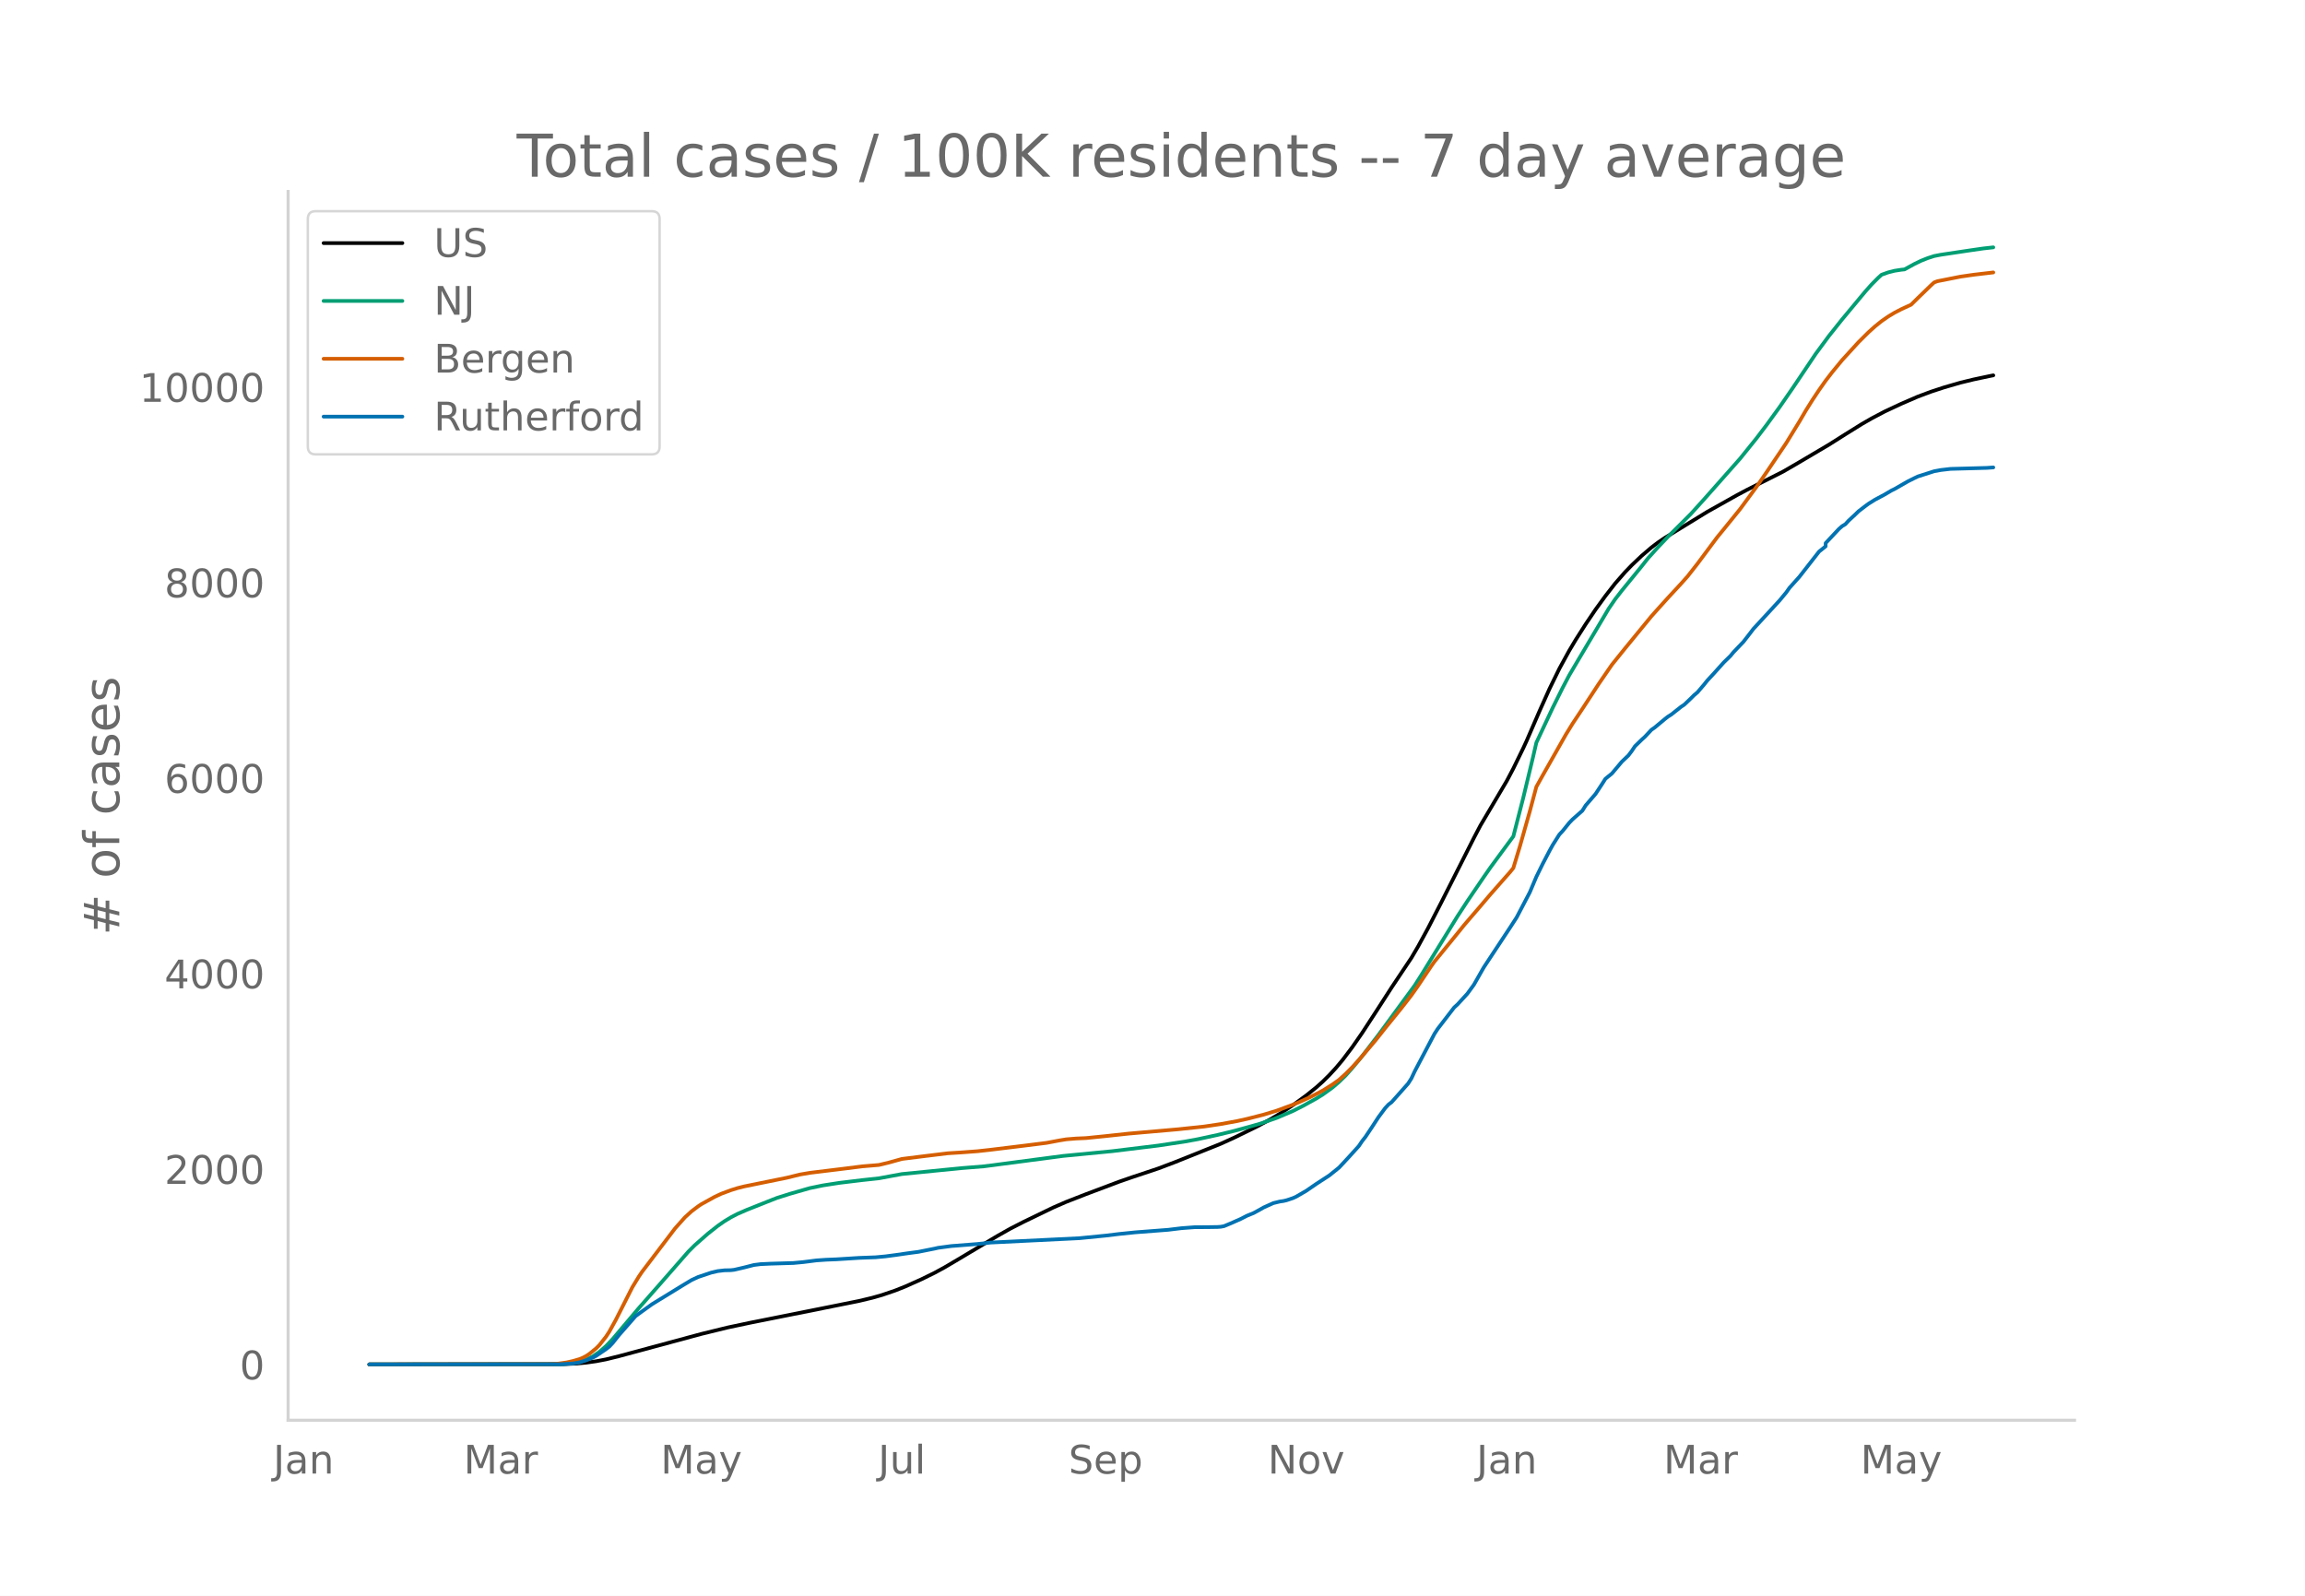
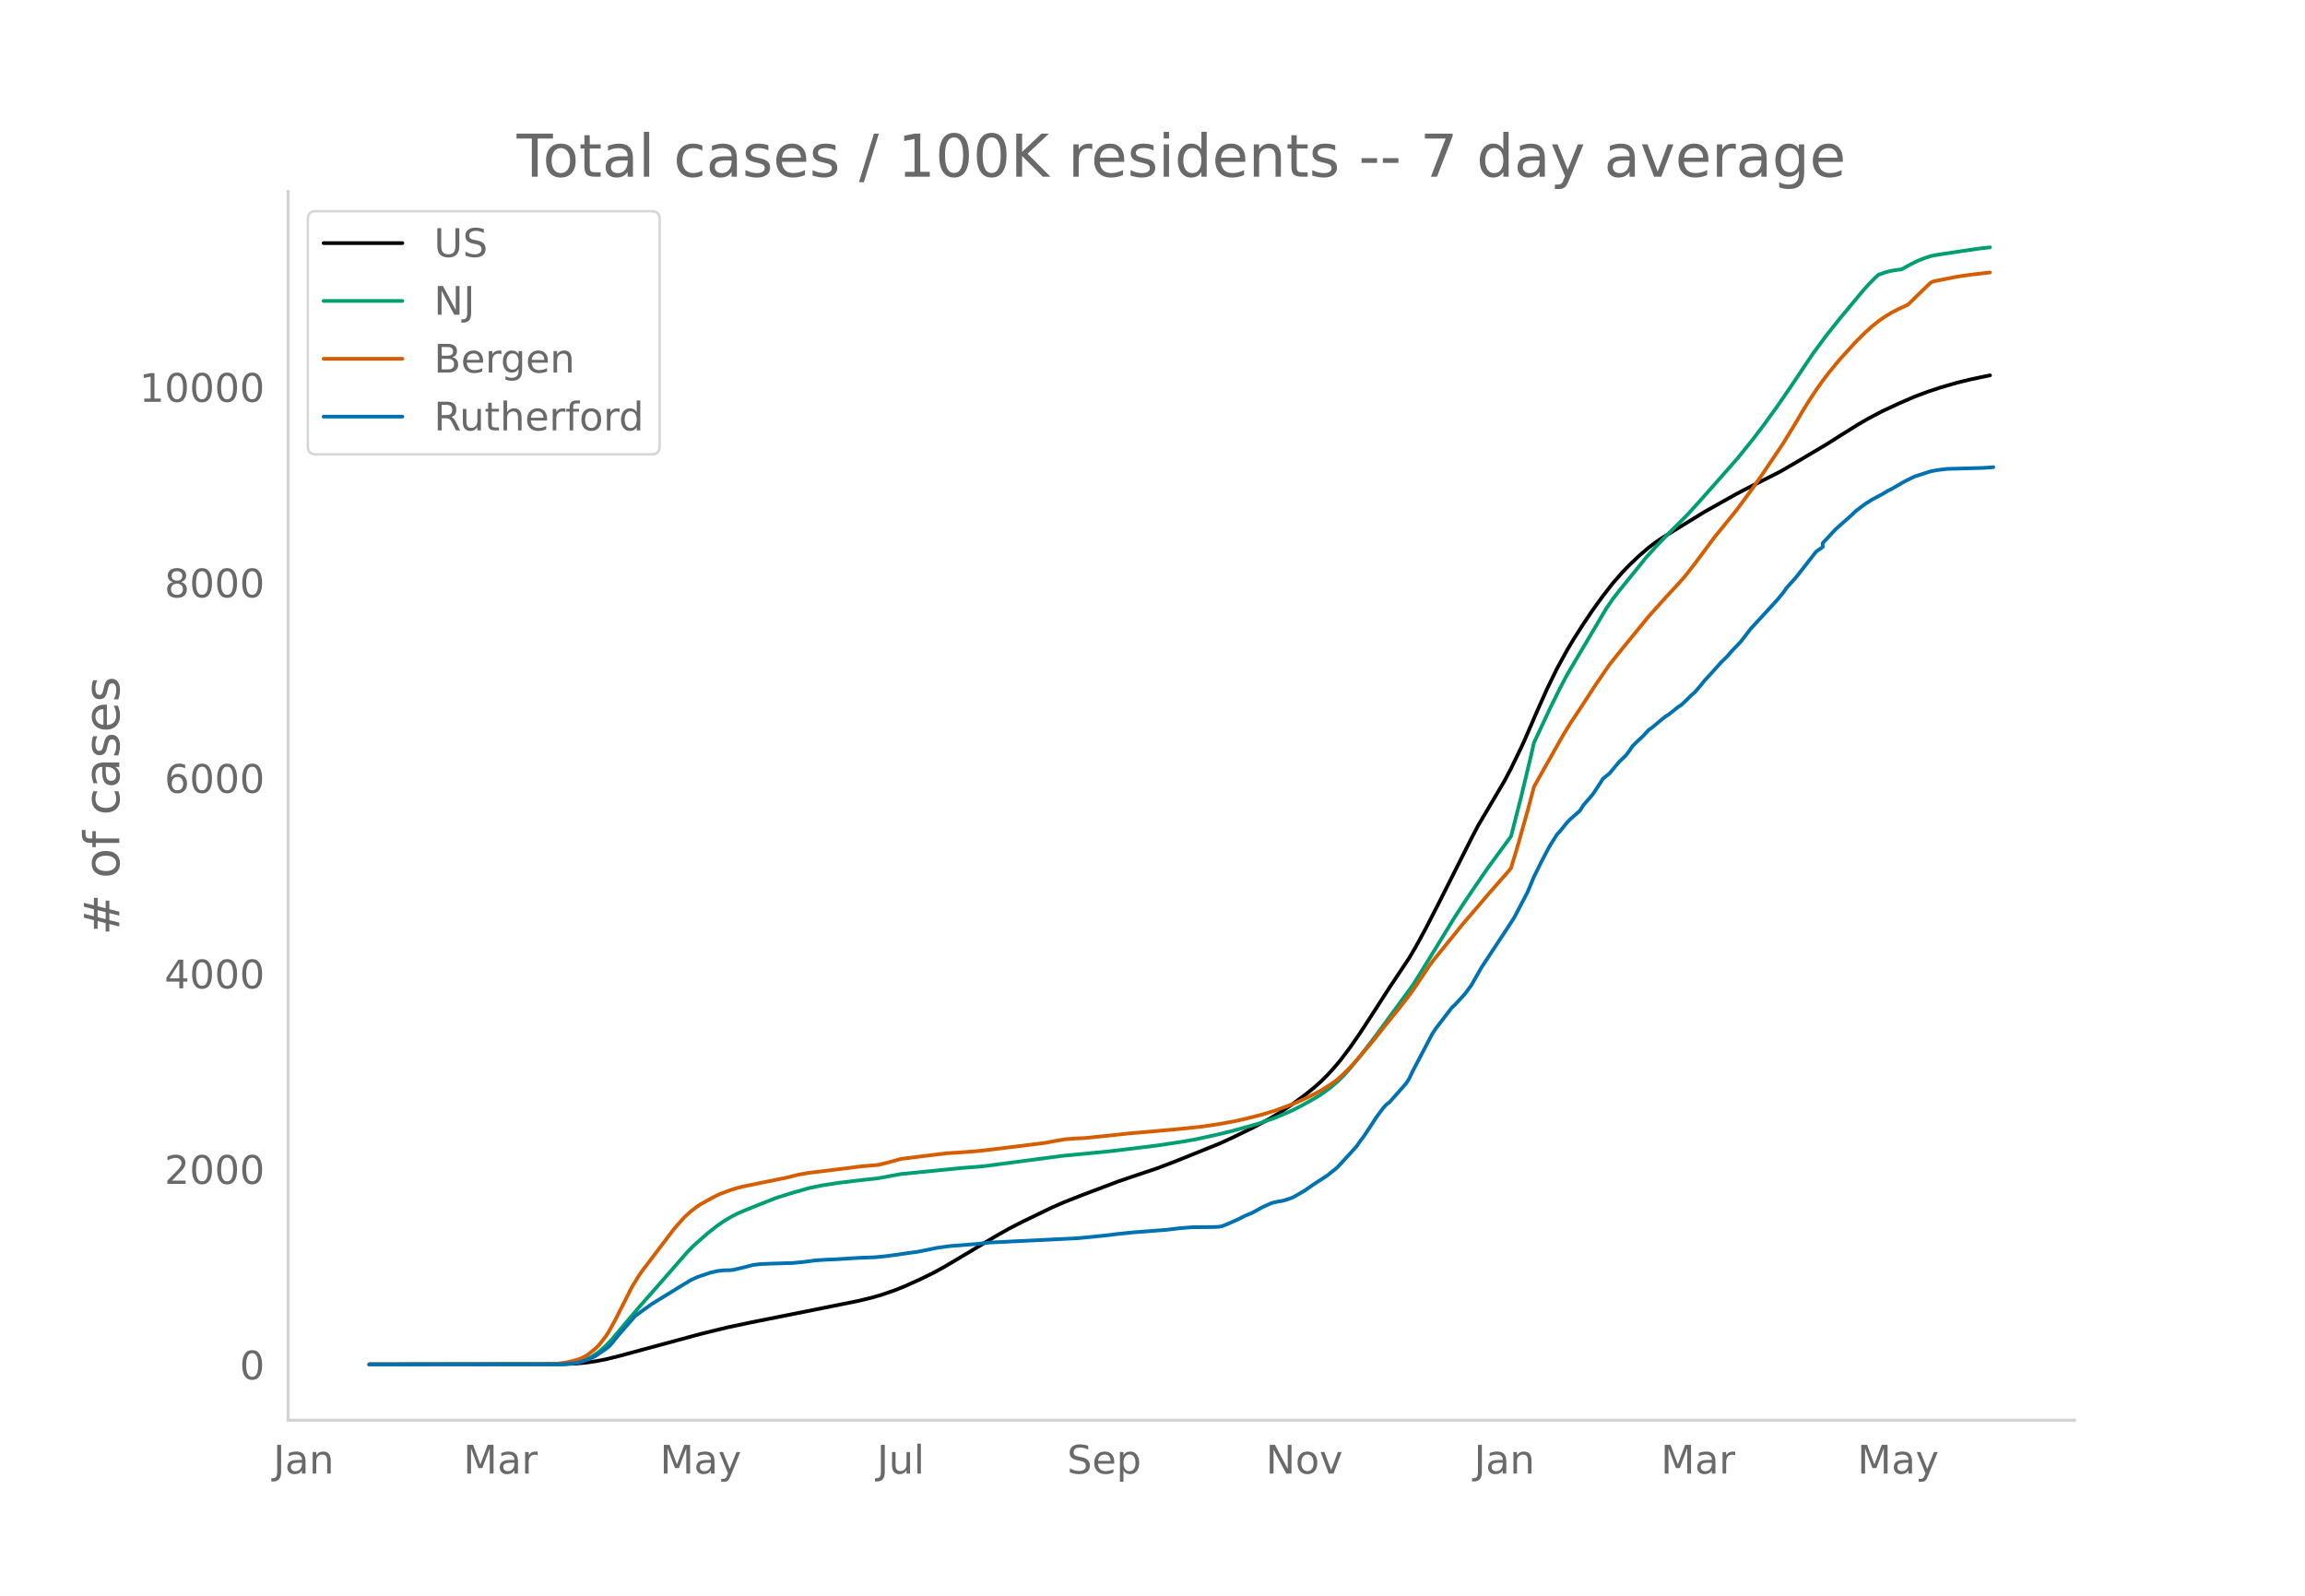
<svg xmlns="http://www.w3.org/2000/svg" xmlns:xlink="http://www.w3.org/1999/xlink" height="864" viewBox="0 0 936 648" width="1248">
  <defs>
    <style>*{stroke-linecap:butt;stroke-linejoin:round}</style>
  </defs>
  <g id="figure_1">
    <path d="M0 648h936V0H0z" style="fill:#fff" id="patch_1" />
    <g id="axes_1">
      <path d="M117 576.72h725.4V77.76H117z" style="fill:none" id="patch_2" />
-       <path clip-path="url(#p6b9269c6e8)" d="m149.973 554.04 78.76-.096 5.34-.239 4.005-.377 4.005-.569 4.005-.762 5.34-1.32 33.372-9.007 10.68-2.612 9.344-1.98 29.369-5.861 14.684-2.95 5.34-1.28 4.005-1.142 5.34-1.826 4.004-1.59 6.675-2.989 5.34-2.625 4.004-2.181 5.34-3.15 16.019-9.564 5.34-3.013 5.34-2.737 12.014-5.809 5.34-2.324 8.01-3.12 13.348-5.03 5.34-1.852 10.68-3.562 6.674-2.53 18.69-7.49 5.339-2.434 9.344-4.562 5.34-2.875 4.005-2.358 5.34-3.506 5.34-3.887 4.004-3.214 2.67-2.386 2.67-2.638 2.67-2.897 2.67-3.171 4.004-5.288 4.005-5.77 5.34-8.186 6.674-10.352 8.01-11.99 2.67-4.55 4.005-7.342 5.34-10.377 13.349-26.413 2.67-5.086 10.679-18.052 2.67-5.066 4.005-8.216 1.334-2.875 5.34-12.334 4.005-8.927 4.005-8.187 4.005-7.304 2.67-4.465 4.004-6.282 4.005-5.932 4.005-5.513 4.005-5.138 4.004-4.574 2.67-2.766 4.005-3.802 4.005-3.425 2.67-2.02 2.67-1.82 6.674-4.099 10.68-6.55 12.014-6.737 4.005-2.131 14.684-7.411 5.34-3.09 13.349-7.888 6.675-4.218 6.674-4.155 4.005-2.301 5.34-2.813 6.674-3.117 6.675-2.887 5.34-2.004 5.34-1.752 6.674-1.937 5.34-1.295 6.674-1.416 1.335-.255h0" style="fill:none;stroke:#000;stroke-linecap:round;stroke-width:1.5" id="line2d_1" />
-       <path clip-path="url(#p6b9269c6e8)" d="m149.973 554.04 76.09-.072 4.005-.18 2.67-.286 2.67-.47 2.67-.9 2.67-1.357 2.67-1.84 2.67-2.334 2.67-2.813 4.004-4.744 6.675-7.896 9.344-10.623 10.68-12.21 2.67-2.673 5.34-4.696 4.004-3.157 2.67-1.867 2.67-1.606 2.67-1.394 4.004-1.736 8.01-3.178 4.005-1.573 5.34-1.684 8.01-2.297 5.339-1.098 6.674-1.036 9.345-1.127 6.675-.721 9.344-1.728 24.029-2.39 9.344-.75 32.039-4.21 20.024-1.94 18.689-2.28 10.679-1.601 5.34-.974 8.01-1.732 6.674-1.615 6.674-1.824 4.005-1.152 6.675-2.326 6.675-2.838 4.004-2.031 5.34-2.953 2.67-1.63 4.005-2.895 2.67-2.29 2.67-2.602 2.67-2.99 4.004-4.853 6.675-8.679 14.684-20.034 2.67-4.19 14.684-23.872 4.005-6.126 6.674-9.813 2.67-3.843 9.345-12.693 4.005-15.583 4.004-16.667 1.335-5.795 6.675-14.236 4.005-8.058 2.67-5.073 4.004-6.781 12.015-20.258 2.67-3.897 2.67-3.439 8.009-9.827 2.67-3.366 4.005-4.423 4.004-4.218 9.345-9.315 5.34-5.902 5.34-6.03 9.344-10.557 6.674-8.277 4.005-5.28 5.34-7.345 5.34-7.74 9.344-13.902 5.34-7.228 5.34-6.711 9.344-11.228 2.67-3.004 2.67-2.69 1.335-1.215 2.67-.957 2.67-.673 2.67-.41 1.334-.136 4.005-2.202 2.67-1.293 2.67-1.062 2.67-.872 2.67-.52 12.014-1.798 5.34-.767 4.004-.443h0" style="fill:none;stroke:#009e73;stroke-linecap:round;stroke-width:1.5" id="line2d_2" />
-       <path clip-path="url(#p6b9269c6e8)" d="m149.973 554.04 73.42-.105 2.67-.12 4.005-.572 2.67-.592 2.67-.793 1.335-.553 1.335-.707 1.335-.898 2.67-2.181 1.335-1.343 2.67-3.387 1.334-2.045 2.67-4.83 6.675-13.194 2.67-4.38 1.335-1.964 13.35-17.55 4.004-4.503 2.67-2.426 2.67-2.02 1.334-.892 5.34-2.946 2.67-1.261 4.005-1.493 2.67-.837 2.67-.67 5.34-1.09 12.014-2.44 5.34-1.312 4.004-.684 13.35-1.631 8.009-1.01 6.675-.553 4.004-.963 5.34-1.481 8.01-1.007 10.68-1.303 5.339-.33 6.674-.497 5.34-.592 13.35-1.629 9.344-1.173 5.34-1.003 2.67-.438 4.004-.328 4.005-.174 8.01-.807 9.344-1.012 20.024-1.752 10.68-1.128 6.674-.996 6.675-1.219 4.005-.888 6.674-1.7 5.34-1.622 6.675-2.457 2.67-1.114 4.004-1.817 2.67-1.359 2.67-1.395 4.005-2.515 2.67-1.9 2.67-2.416 2.67-2.682 2.67-2.914 6.674-7.879 4.005-5.054 6.674-8.24 4.005-5.15 2.67-3.793 5.34-7.97 1.334-1.873 5.34-6.547 4.005-4.92 2.67-3.317 2.67-3.121 4.004-4.65 4.005-4.715 8.01-9.096 1.335-1.654 2.67-8.819 4.004-14.164 2.67-9.988 2.67-4.781 9.345-16.485 2.67-4.341 4.004-6.024 6.675-10.213 5.34-7.765 5.34-6.634 10.679-13.02 2.67-2.985 4.004-4.439 5.34-5.766 2.67-2.997 4.005-5.106 8.01-10.756 2.67-3.265 6.674-8.232 6.674-9.07 4.005-5.795 8.01-11.884 5.34-8.725 2.67-4.564 2.67-4.262 2.67-4.017 2.669-3.78 2.67-3.47 4.005-4.866 6.674-7.319 4.005-3.973 2.67-2.405 2.67-2.147 2.67-1.855 2.67-1.607 2.67-1.38 4.004-1.847 2.67-2.64 5.34-5.164 1.335-1.232 1.334-.497 9.345-1.85 5.34-.772 8.01-.942h0" style="fill:none;stroke:#d55e00;stroke-linecap:round;stroke-width:1.5" id="line2d_3" />
-       <path clip-path="url(#p6b9269c6e8)" d="m149.973 554.04 77.426-.062 5.34-.31 2.67-.465 2.669-.836 2.67-1.084 1.335-.713 4.005-2.726 1.334-1.023 1.335-1.425 2.67-3.346 6.675-7.622 2.67-1.952 4.005-2.881 12.014-7.374 4.005-2.417 2.67-1.239 5.34-1.797 2.67-.62 2.669-.31 2.67-.061 1.335-.155 4.005-.93 4.004-1.022 2.67-.34 4.005-.187 9.344-.279 4.005-.371 5.34-.682 4.005-.279 4.005-.155 9.344-.588 6.675-.248 4.004-.372 4.005-.527 5.34-.774 4.005-.527 6.674-1.332 1.335-.31 5.34-.713 10.68-.836 5.34-.589 36.042-1.766 10.68-1.053 5.34-.65 6.674-.682 13.35-1.023 5.339-.65 5.34-.403 5.34-.031 4.004-.062 1.335-.093 1.335-.248 2.67-1.115 4.005-1.766 2.67-1.364 2.67-1.084 2.67-1.456 1.334-.775 4.005-1.797 2.67-.65 1.335-.186 1.335-.31 2.67-.899 1.334-.62 4.005-2.323 4.005-2.757 5.34-3.47 4.005-3.222 4.004-4.307 4.005-4.43 1.335-1.983 1.335-1.704 2.67-3.997 2.67-4.09 2.67-3.594 1.334-1.456 1.335-1.022 6.675-7.53 1.335-2.106 1.335-2.85 8.01-15.213 1.334-2.044 6.675-8.675 1.335-1.209 4.005-4.368 2.67-3.656 4.004-7.033 10.68-16.173 2.67-4.12 5.34-10.194 2.67-6.32 2.67-5.422 2.669-5.112 1.335-2.417 2.67-4.213 1.335-1.426 2.67-3.315 1.334-1.394 4.005-3.532 1.335-2.138 2.67-3.098 1.335-1.55 2.67-4.058 1.335-2.107 2.67-2.168 4.004-4.772 2.67-2.54 1.335-1.766 1.335-1.983 2.67-2.603 1.335-1.208 2.67-2.85 1.335-.93 4.004-3.346 1.335-1.053 1.335-.837 4.005-3.16 1.335-.898 2.67-2.541 1.335-1.332 1.335-1.116 2.67-3.129 1.335-1.673 2.67-2.881 4.004-4.462 2.67-2.602 1.335-1.611 4.005-4.183 2.67-3.439 1.335-1.766 4.004-4.337 6.675-7.25 2.67-3.222 1.335-1.89 4.005-4.462 8.01-10.255 2.669-2.138v-1.301l5.34-5.7 1.335-1.178 1.335-.806 1.334-1.456 2.67-2.478 1.335-1.302 2.67-2.045 1.335-.991 2.67-1.673 4.005-2.138 2.67-1.58 1.334-.65 5.34-3.068 2.67-1.332 1.335-.65 6.675-2.138 2.67-.496 4.004-.465 14.684-.403 2.67-.186h0" style="fill:none;stroke:#0072b2;stroke-linecap:round;stroke-width:1.5" id="line2d_4" />
+       <path clip-path="url(#pb71fef8619)" d="m149.973 554.04 78.601-.096 5.33-.239 3.996-.377 3.997-.569 3.996-.762 5.33-1.32 33.305-9.007 10.658-2.612 9.326-1.98 29.309-5.861 14.654-2.95 5.33-1.28 3.996-1.142 5.329-1.826 3.996-1.59 6.662-2.989 5.329-2.625 3.996-2.181 5.33-3.15 15.986-9.564 5.329-3.013 5.329-2.737 11.99-5.809 5.329-2.324 7.993-3.12 13.322-5.03 5.33-1.852 10.657-3.562 6.661-2.53 18.652-7.49 5.329-2.434 9.325-4.562 5.33-2.875 3.996-2.358 5.329-3.506 5.329-3.887 3.996-3.214 2.665-2.386 2.664-2.638 2.665-2.897 2.664-3.171 3.997-5.288 3.997-5.77 5.329-8.186 6.66-10.352 7.994-11.99 2.665-4.55 3.996-7.342 5.33-10.377 13.321-26.413 2.665-5.086 10.658-18.052 2.664-5.066 3.997-8.216 1.332-2.875 5.33-12.334 3.996-8.927 3.996-8.187 3.997-7.304 2.665-4.465 3.996-6.282 3.997-5.932 3.997-5.513 3.996-5.138 3.997-4.574 2.665-2.766 3.996-3.802 3.997-3.425 2.664-2.02 2.665-1.82 6.661-4.099 10.658-6.55 11.99-6.737 3.997-2.131 14.654-7.411 5.33-3.09 13.321-7.888 6.662-4.218 6.66-4.155 3.997-2.301 5.33-2.813 6.66-3.117 6.662-2.887 5.329-2.004 5.329-1.752 6.66-1.937 5.33-1.295 6.66-1.416 1.333-.255h0" style="fill:none;stroke:#000;stroke-linecap:round;stroke-width:1.5" id="line2d_1" />
+       <path clip-path="url(#pb71fef8619)" d="m149.973 554.04 75.937-.072 3.997-.18 2.664-.286 2.665-.47 2.664-.9 2.664-1.357 2.665-1.84 2.664-2.334 2.665-2.813 3.997-4.744 6.66-7.896 9.326-10.623 10.658-12.21 2.665-2.673 5.329-4.696 3.996-3.157 2.665-1.867 2.664-1.606 2.665-1.394 3.996-1.736 7.994-3.178 3.996-1.573 5.33-1.684 7.993-2.297 5.329-1.098 6.66-1.036 9.326-1.127 6.662-.721 9.325-1.728 23.98-2.39 9.326-.75 31.974-4.21 19.983-1.94 18.651-2.28 10.658-1.601 5.329-.974 7.993-1.732 6.662-1.615 6.66-1.824 3.997-1.152 6.662-2.326 6.66-2.838 3.997-2.031 5.33-2.953 2.664-1.63 3.997-2.895 2.664-2.29 2.664-2.602 2.665-2.99 3.997-4.853 6.66-8.679 14.655-20.034 2.665-4.19 14.654-23.872 3.997-6.126 6.661-9.813 2.665-3.843 9.325-12.693 3.997-15.583 3.997-16.667 1.332-5.795 6.661-14.236 3.997-8.058 2.664-5.073 3.997-6.781 11.99-20.258 2.664-3.897 2.665-3.439 7.993-9.827 2.665-3.366 3.996-4.423 3.997-4.218 9.326-9.315 5.329-5.902 5.329-6.03 9.325-10.557 6.661-8.277 3.997-5.28 5.329-7.345 5.329-7.74 9.326-13.902 5.328-7.228 5.33-6.711 9.325-11.228 2.664-3.004 2.665-2.69 1.332-1.215 2.665-.957 2.664-.673 2.665-.41 1.332-.136 3.996-2.202 2.665-1.293 2.664-1.062 2.665-.872 2.664-.52 11.99-1.798 5.33-.767 3.996-.443h0" style="fill:none;stroke:#009e73;stroke-linecap:round;stroke-width:1.5" id="line2d_2" />
+       <path clip-path="url(#pb71fef8619)" d="m149.973 554.04 73.272-.105 2.665-.12 3.997-.572 2.664-.592 2.665-.793 1.332-.553 1.332-.707 1.332-.898 2.665-2.181 1.332-1.343 2.664-3.387 1.333-2.045 2.664-4.83 6.661-13.194 2.665-4.38 1.332-1.964 13.322-17.55 3.997-4.503 2.664-2.426 2.665-2.02 1.332-.892 5.329-2.946 2.664-1.261 3.997-1.493 2.665-.837 2.664-.67 5.329-1.09 11.99-2.44 5.329-1.312 3.997-.684 13.322-1.631 7.993-1.01 6.662-.553 3.996-.963 5.33-1.481 7.993-1.007 10.657-1.303 5.33-.33 6.66-.497 5.33-.592 13.322-1.629 9.325-1.173 5.33-1.003 2.664-.438 3.996-.328 3.997-.174 7.994-.807 9.325-1.012 19.984-1.752 10.658-1.128 6.66-.996 6.662-1.219 3.997-.888 6.66-1.7 5.33-1.622 6.66-2.457 2.665-1.114 3.997-1.817 2.664-1.359 2.665-1.395 3.997-2.515 2.664-1.9 2.664-2.416 2.665-2.682 2.664-2.914 6.662-7.879 3.996-5.054 6.661-8.24 3.997-5.15 2.665-3.793 5.328-7.97 1.333-1.873 5.329-6.547 3.996-4.92 2.665-3.317 2.664-3.121 3.997-4.65 3.997-4.715 7.993-9.096 1.332-1.654 2.665-8.819 3.996-14.164 2.665-9.988 2.664-4.781 9.326-16.485 2.664-4.341 3.997-6.024 6.661-10.213 5.33-7.765 5.328-6.634 10.658-13.02 2.664-2.985 3.997-4.439 5.33-5.766 2.664-2.997 3.996-5.106 7.994-10.756 2.664-3.265 6.661-8.232 6.661-9.07 3.997-5.795 7.993-11.884 5.33-8.725 2.664-4.564 2.664-4.262 2.665-4.017 2.664-3.78 2.665-3.47 3.996-4.866 6.662-7.319 3.996-3.973 2.665-2.405 2.664-2.147 2.665-1.855 2.664-1.607 2.665-1.38 3.996-1.847 2.665-2.64 5.329-5.164 1.332-1.232 1.332-.497 9.326-1.85 5.329-.772 7.993-.942h0" style="fill:none;stroke:#d55e00;stroke-linecap:round;stroke-width:1.5" id="line2d_3" />
+       <path clip-path="url(#pb71fef8619)" d="m149.973 554.04 77.27-.062 5.328-.31 2.665-.465 2.664-.836 2.664-1.084 1.333-.713 3.996-2.726 1.333-1.023 1.332-1.425 2.664-3.346 6.661-7.622 2.665-1.952 3.997-2.881 11.99-7.374 3.996-2.417 2.665-1.239 5.329-1.797 2.664-.62 2.665-.31 2.664-.061 1.332-.155 3.997-.93 3.997-1.022 2.664-.34 3.997-.187 9.326-.279 3.996-.371 5.33-.682 3.996-.279 3.997-.155 9.325-.588 6.661-.248 3.997-.372 3.997-.527 5.329-.774 3.996-.527 6.662-1.332 1.332-.31 5.329-.713 10.658-.836 5.328-.589 35.97-1.766 10.659-1.053 5.328-.65 6.662-.682 13.322-1.023 5.329-.65 5.329-.403 5.329-.031 3.996-.062 1.333-.093 1.332-.248 2.664-1.115 3.997-1.766 2.665-1.364 2.664-1.084 2.664-1.456 1.333-.775 3.996-1.797 2.665-.65 1.332-.186 1.332-.31 2.665-.899 1.332-.62 3.997-2.323 3.996-2.757 5.33-3.47 3.996-3.222 3.997-4.307 3.996-4.43 1.333-1.983 1.332-1.704 2.664-3.997 2.665-4.09 2.664-3.594 1.332-1.456 1.333-1.022 6.66-7.53 1.333-2.106 1.332-2.85 7.994-15.213 1.332-2.044 6.661-8.675 1.332-1.209 3.997-4.368 2.664-3.656 3.997-7.033 10.658-16.173 2.664-4.12 5.33-10.194 2.664-6.32 2.664-5.422 2.665-5.112 1.332-2.417 2.664-4.213 1.333-1.426 2.664-3.315 1.332-1.394 3.997-3.532 1.332-2.138 2.665-3.098 1.332-1.55 2.665-4.058 1.332-2.107 2.664-2.168 3.997-4.772 2.664-2.54 1.333-1.766 1.332-1.983 2.664-2.603 1.333-1.208 2.664-2.85 1.332-.93 3.997-3.346 1.332-1.053 1.332-.837 3.997-3.16 1.332-.898 2.665-2.541 1.332-1.332 1.332-1.116 2.665-3.129 1.332-1.673 2.664-2.881 3.997-4.462 2.665-2.602 1.332-1.611 3.996-4.183 2.665-3.439 1.332-1.766 3.997-4.337 6.661-7.25 2.664-3.222 1.333-1.89 3.996-4.462 7.994-10.255 2.664-1.859v-1.58l5.33-5.7 6.66-5.918 1.333-1.302 2.664-2.045 1.332-.991 2.665-1.673 3.996-2.138 2.665-1.58 1.332-.65 5.329-3.068 2.664-1.332 1.333-.65 6.66-2.138 2.665-.496 3.997-.465 14.655-.403 3.996-.279h0" style="fill:none;stroke:#0072b2;stroke-linecap:round;stroke-width:1.5" id="line2d_4" />
      <path d="M117 576.72V77.76" style="fill:none;stroke:#d3d3d3;stroke-linecap:square;stroke-linejoin:miter;stroke-width:1.25" id="patch_3" />
      <path d="M117 576.72h725.4" style="fill:none;stroke:#d3d3d3;stroke-linecap:square;stroke-linejoin:miter;stroke-width:1.25" id="patch_4" />
      <g id="matplotlib.axis_1">
        <g id="xtick_1">
-           <g style="fill:#696969" transform="matrix(.16 0 0 -.16 110.942 598.378)" id="text_1">
+           <g style="fill:#696969" transform="matrix(.16 0 0 -.16 110.996 598.378)" id="text_1">
            <defs>
              <path d="M9.813 72.906h9.859V5.078q0-13.187-5-19.14-5-5.954-16.094-5.954h-3.75v8.297h3.078q6.531 0 9.219 3.672Q9.813-4.39 9.813 5.078z" id="DejaVuSans-74" />
              <path d="M34.281 27.484q-10.89 0-15.093-2.484-4.204-2.484-4.204-8.5 0-4.781 3.157-7.594 3.156-2.797 8.562-2.797 7.485 0 12 5.297 4.516 5.297 4.516 14.078v2zm17.922 3.72V0H43.22v8.297Q40.14 3.328 35.547.953q-4.594-2.375-11.234-2.375-8.391 0-13.36 4.719Q6 8.016 6 15.922q0 9.219 6.172 13.906 6.187 4.688 18.437 4.688h12.61v.89q0 6.203-4.078 9.594-4.078 3.39-11.453 3.39-4.688 0-9.141-1.124-4.438-1.125-8.531-3.375v8.312q4.921 1.906 9.562 2.844 4.64.953 9.031.953 11.875 0 17.735-6.156 5.86-6.14 5.86-18.64z" id="DejaVuSans-97" />
              <path d="M54.89 33.016V0h-8.984v32.719q0 7.765-3.031 11.61-3.031 3.858-9.078 3.858-7.281 0-11.484-4.64-4.204-4.625-4.204-12.64V0H9.08v54.688h9.03v-8.5q3.235 4.937 7.594 7.374Q30.078 56 35.797 56q9.422 0 14.25-5.828 4.844-5.828 4.844-17.156z" id="DejaVuSans-110" />
            </defs>
            <use xlink:href="#DejaVuSans-74" />
            <use x="29.492" xlink:href="#DejaVuSans-97" />
            <use x="90.771" xlink:href="#DejaVuSans-110" />
          </g>
        </g>
        <g id="xtick_2">
-           <g style="fill:#696969" transform="matrix(.16 0 0 -.16 188.276 598.378)" id="text_2">
+           <g style="fill:#696969" transform="matrix(.16 0 0 -.16 188.168 598.378)" id="text_2">
            <defs>
              <path d="M9.813 72.906h14.703l18.593-49.61 18.703 49.61h14.704V0H66.89v64.016l-18.797-50h-9.907l-18.796 50V0H9.813z" id="DejaVuSans-77" />
              <path d="M41.11 46.297q-1.516.875-3.297 1.281Q36.03 48 33.89 48q-7.625 0-11.703-4.953-4.079-4.953-4.079-14.234V0H9.08v54.688h9.03v-8.5q2.844 4.984 7.375 7.39Q30.031 56 36.531 56q.922 0 2.047-.125 1.125-.11 2.484-.36z" id="DejaVuSans-114" />
            </defs>
            <use xlink:href="#DejaVuSans-77" />
            <use x="86.279" xlink:href="#DejaVuSans-97" />
            <use x="147.559" xlink:href="#DejaVuSans-114" />
          </g>
        </g>
        <g id="xtick_3">
-           <g style="fill:#696969" transform="matrix(.16 0 0 -.16 268.26 598.378)" id="text_3">
+           <g style="fill:#696969" transform="matrix(.16 0 0 -.16 267.988 598.378)" id="text_3">
            <defs>
              <path d="M32.172-5.078q-3.797-9.766-7.422-12.735-3.61-2.984-9.656-2.984H7.906v7.516h5.282q3.703 0 5.75 1.765Q21-9.766 23.483-3.219l1.61 4.094-22.11 53.813H12.5l17.094-42.766 17.093 42.766h9.516z" id="DejaVuSans-121" />
            </defs>
            <use xlink:href="#DejaVuSans-77" />
            <use x="86.279" xlink:href="#DejaVuSans-97" />
            <use x="147.559" xlink:href="#DejaVuSans-121" />
          </g>
        </g>
        <g id="xtick_4">
-           <g style="fill:#696969" transform="matrix(.16 0 0 -.16 356.579 598.378)" id="text_4">
+           <g style="fill:#696969" transform="matrix(.16 0 0 -.16 356.142 598.378)" id="text_4">
            <defs>
              <path d="M8.5 21.578v33.11h8.984V21.922q0-7.766 3.016-11.656 3.031-3.875 9.094-3.875 7.265 0 11.484 4.64 4.234 4.64 4.234 12.656v31h8.985V0h-8.984v8.406Q42.047 3.422 37.718 1q-4.313-2.422-10.032-2.422-9.421 0-14.312 5.86Q8.5 10.296 8.5 21.578zM31.11 56z" id="DejaVuSans-117" />
              <path d="M9.422 75.984h8.984V0H9.422z" id="DejaVuSans-108" />
            </defs>
            <use xlink:href="#DejaVuSans-74" />
            <use x="29.492" xlink:href="#DejaVuSans-117" />
            <use x="92.871" xlink:href="#DejaVuSans-108" />
          </g>
        </g>
        <g id="xtick_5">
-           <g style="fill:#696969" transform="matrix(.16 0 0 -.16 433.917 598.378)" id="text_5">
+           <g style="fill:#696969" transform="matrix(.16 0 0 -.16 433.313 598.378)" id="text_5">
            <defs>
              <path d="M53.516 70.516V60.89q-5.61 2.687-10.594 4-4.984 1.328-9.625 1.328-8.047 0-12.422-3.125t-4.375-8.89q0-4.845 2.906-7.313 2.907-2.453 11.016-3.97l5.953-1.218q11.031-2.11 16.281-7.406 5.25-5.297 5.25-14.172 0-10.61-7.11-16.078-7.093-5.469-20.812-5.469-5.172 0-11.015 1.172Q13.14.922 6.89 3.219v10.156q6-3.36 11.765-5.078 5.766-1.703 11.328-1.703 8.438 0 13.032 3.312 4.593 3.328 4.593 9.485 0 5.359-3.297 8.39-3.296 3.032-10.812 4.547L27.484 33.5q-11.03 2.188-15.968 6.875-4.922 4.688-4.922 13.047 0 9.672 6.812 15.234 6.813 5.563 18.766 5.563 5.14 0 10.453-.938 5.328-.922 10.89-2.765z" id="DejaVuSans-83" />
              <path d="M56.203 29.594v-4.39H14.891q.593-9.282 5.593-14.142 5-4.859 13.938-4.859 5.172 0 10.031 1.266 4.86 1.265 9.656 3.812v-8.5Q49.266.734 44.187-.344 39.11-1.422 33.892-1.422q-13.094 0-20.735 7.61-7.64 7.625-7.64 20.625 0 13.421 7.25 21.296Q20.016 56 32.328 56q11.031 0 17.453-7.11 6.422-7.093 6.422-19.296zm-8.984 2.64q-.094 7.36-4.125 11.75-4.032 4.407-10.672 4.407-7.516 0-12.031-4.25-4.516-4.25-5.203-11.97z" id="DejaVuSans-101" />
              <path d="M18.11 8.203v-29H9.077v75.484h9.031v-8.296q2.844 4.875 7.157 7.234Q29.594 56 35.594 56q9.968 0 16.187-7.906 6.235-7.907 6.235-20.797T51.78 6.484q-6.218-7.906-16.187-7.906-6 0-10.328 2.375-4.313 2.375-7.157 7.25zm30.578 19.094q0 9.906-4.079 15.547-4.078 5.64-11.203 5.64-7.14 0-11.218-5.64-4.079-5.64-4.079-15.547 0-9.906 4.078-15.547 4.079-5.64 11.22-5.64 7.124 0 11.202 5.64t4.078 15.547z" id="DejaVuSans-112" />
            </defs>
            <use xlink:href="#DejaVuSans-83" />
            <use x="63.477" xlink:href="#DejaVuSans-101" />
            <use x="125" xlink:href="#DejaVuSans-112" />
          </g>
        </g>
        <g id="xtick_6">
-           <g style="fill:#696969" transform="matrix(.16 0 0 -.16 514.812 598.378)" id="text_6">
+           <g style="fill:#696969" transform="matrix(.16 0 0 -.16 514.044 598.378)" id="text_6">
            <defs>
              <path d="M9.813 72.906h13.28l32.329-60.984v60.984h9.562V0h-13.28L19.39 60.984V0H9.813z" id="DejaVuSans-78" />
              <path d="M30.61 48.39q-7.22 0-11.422-5.64-4.204-5.64-4.204-15.453 0-9.813 4.172-15.453 4.188-5.64 11.453-5.64 7.188 0 11.375 5.655 4.203 5.672 4.203 15.438 0 9.719-4.203 15.406-4.187 5.688-11.375 5.688zm0 7.61q11.718 0 18.406-7.625 6.703-7.61 6.703-21.078 0-13.422-6.703-21.078-6.688-7.64-18.407-7.64-11.765 0-18.437 7.64-6.656 7.656-6.656 21.078 0 13.469 6.656 21.078Q18.844 56 30.609 56z" id="DejaVuSans-111" />
              <path d="M2.984 54.688H12.5L29.594 8.797l17.093 45.89h9.516L35.687 0H23.485z" id="DejaVuSans-118" />
            </defs>
            <use xlink:href="#DejaVuSans-78" />
            <use x="74.805" xlink:href="#DejaVuSans-111" />
            <use x="135.986" xlink:href="#DejaVuSans-118" />
          </g>
        </g>
        <g id="xtick_7">
-           <g style="fill:#696969" transform="matrix(.16 0 0 -.16 599.525 598.378)" id="text_7">
+           <g style="fill:#696969" transform="matrix(.16 0 0 -.16 598.592 598.378)" id="text_7">
            <use xlink:href="#DejaVuSans-74" />
            <use x="29.492" xlink:href="#DejaVuSans-97" />
            <use x="90.771" xlink:href="#DejaVuSans-110" />
          </g>
        </g>
        <g id="xtick_8">
-           <g style="fill:#696969" transform="matrix(.16 0 0 -.16 675.525 598.378)" id="text_8">
+           <g style="fill:#696969" transform="matrix(.16 0 0 -.16 674.433 598.378)" id="text_8">
            <use xlink:href="#DejaVuSans-77" />
            <use x="86.279" xlink:href="#DejaVuSans-97" />
            <use x="147.559" xlink:href="#DejaVuSans-114" />
          </g>
        </g>
        <g id="xtick_9">
-           <g style="fill:#696969" transform="matrix(.16 0 0 -.16 755.51 598.378)" id="text_9">
+           <g style="fill:#696969" transform="matrix(.16 0 0 -.16 754.253 598.378)" id="text_9">
            <use xlink:href="#DejaVuSans-77" />
            <use x="86.279" xlink:href="#DejaVuSans-97" />
            <use x="147.559" xlink:href="#DejaVuSans-121" />
          </g>
        </g>
      </g>
      <g id="matplotlib.axis_2">
        <g id="ytick_1">
          <g style="fill:#696969" transform="matrix(.16 0 0 -.16 97.32 560.119)" id="text_10">
            <defs>
              <path d="M31.781 66.406q-7.61 0-11.453-7.5Q16.5 51.422 16.5 36.375q0-14.984 3.828-22.484 3.844-7.5 11.453-7.5 7.672 0 11.5 7.5 3.844 7.5 3.844 22.484 0 15.047-3.844 22.531-3.828 7.5-11.5 7.5zm0 7.813q12.266 0 18.735-9.703 6.468-9.688 6.468-28.141 0-18.406-6.468-28.11-6.47-9.687-18.735-9.687-12.25 0-18.718 9.688-6.47 9.703-6.47 28.109 0 18.453 6.47 28.14Q19.53 74.22 31.78 74.22z" id="DejaVuSans-48" />
            </defs>
            <use xlink:href="#DejaVuSans-48" />
          </g>
        </g>
        <g id="ytick_2">
          <g style="fill:#696969" transform="matrix(.16 0 0 -.16 66.78 480.729)" id="text_11">
            <defs>
              <path d="M19.188 8.297h34.421V0H7.33v8.297q5.609 5.812 15.296 15.594 9.703 9.797 12.188 12.64 4.734 5.313 6.609 9 1.89 3.688 1.89 7.25 0 5.813-4.078 9.469-4.078 3.672-10.625 3.672-4.64 0-9.797-1.61-5.14-1.609-11-4.89v9.969Q13.767 71.78 18.938 73q5.188 1.219 9.485 1.219 11.328 0 18.062-5.672 6.735-5.656 6.735-15.125 0-4.5-1.688-8.531-1.672-4.016-6.125-9.485-1.218-1.422-7.765-8.187-6.532-6.766-18.453-18.922z" id="DejaVuSans-50" />
            </defs>
            <use xlink:href="#DejaVuSans-50" />
            <use x="63.623" xlink:href="#DejaVuSans-48" />
            <use x="127.246" xlink:href="#DejaVuSans-48" />
            <use x="190.869" xlink:href="#DejaVuSans-48" />
          </g>
        </g>
        <g id="ytick_3">
          <g style="fill:#696969" transform="matrix(.16 0 0 -.16 66.78 401.34)" id="text_12">
            <defs>
              <path d="M37.797 64.313 12.89 25.39h24.906zm-2.594 8.593H47.61V25.391h10.407v-8.203H47.609V0h-9.812v17.188H4.89v9.515z" id="DejaVuSans-52" />
            </defs>
            <use xlink:href="#DejaVuSans-52" />
            <use x="63.623" xlink:href="#DejaVuSans-48" />
            <use x="127.246" xlink:href="#DejaVuSans-48" />
            <use x="190.869" xlink:href="#DejaVuSans-48" />
          </g>
        </g>
        <g id="ytick_4">
          <g style="fill:#696969" transform="matrix(.16 0 0 -.16 66.78 321.95)" id="text_13">
            <defs>
              <path d="M33.016 40.375q-6.641 0-10.532-4.547-3.875-4.531-3.875-12.437 0-7.86 3.875-12.438 3.891-4.562 10.532-4.562 6.64 0 10.515 4.562 3.875 4.578 3.875 12.438 0 7.906-3.875 12.437-3.875 4.547-10.515 4.547zm19.578 30.922v-8.984q-3.719 1.75-7.5 2.671-3.782.938-7.5.938-9.766 0-14.922-6.594-5.14-6.594-5.875-19.922 2.875 4.25 7.219 6.516 4.359 2.266 9.578 2.266 10.984 0 17.36-6.672 6.374-6.657 6.374-18.125 0-11.235-6.64-18.032-6.641-6.78-17.672-6.78-12.657 0-19.344 9.687-6.688 9.703-6.688 28.109 0 17.281 8.204 27.563 8.203 10.28 22.015 10.28 3.719 0 7.5-.734t7.89-2.187z" id="DejaVuSans-54" />
            </defs>
            <use xlink:href="#DejaVuSans-54" />
            <use x="63.623" xlink:href="#DejaVuSans-48" />
            <use x="127.246" xlink:href="#DejaVuSans-48" />
            <use x="190.869" xlink:href="#DejaVuSans-48" />
          </g>
        </g>
        <g id="ytick_5">
          <g style="fill:#696969" transform="matrix(.16 0 0 -.16 66.78 242.56)" id="text_14">
            <defs>
              <path d="M31.781 34.625q-7.031 0-11.062-3.766-4.016-3.765-4.016-10.343 0-6.594 4.016-10.36Q24.75 6.391 31.78 6.391q7.032 0 11.078 3.78 4.063 3.798 4.063 10.345 0 6.578-4.031 10.343-4.016 3.766-11.11 3.766zm-9.86 4.188q-6.343 1.562-9.89 5.906Q8.5 49.079 8.5 55.329q0 8.733 6.219 13.812 6.234 5.078 17.062 5.078 10.89 0 17.094-5.078 6.203-5.079 6.203-13.813 0-6.25-3.547-10.61-3.531-4.343-9.828-5.906 7.125-1.656 11.094-6.5 3.984-4.828 3.984-11.796 0-10.61-6.468-16.282-6.47-5.656-18.532-5.656-12.047 0-18.531 5.656-6.469 5.672-6.469 16.282 0 6.968 4 11.797 4.016 4.843 11.14 6.5zM18.314 54.39q0-5.657 3.53-8.828 3.548-3.172 9.938-3.172 6.36 0 9.938 3.172 3.593 3.171 3.593 8.828 0 5.672-3.593 8.843-3.578 3.172-9.938 3.172-6.39 0-9.937-3.172-3.532-3.172-3.532-8.843z" id="DejaVuSans-56" />
            </defs>
            <use xlink:href="#DejaVuSans-56" />
            <use x="63.623" xlink:href="#DejaVuSans-48" />
            <use x="127.246" xlink:href="#DejaVuSans-48" />
            <use x="190.869" xlink:href="#DejaVuSans-48" />
          </g>
        </g>
        <g id="ytick_6">
          <g style="fill:#696969" transform="matrix(.16 0 0 -.16 56.6 163.17)" id="text_15">
            <defs>
              <path d="M12.406 8.297h16.11v55.625l-17.532-3.516v8.985l17.438 3.515h9.86V8.296H54.39V0H12.406z" id="DejaVuSans-49" />
            </defs>
            <use xlink:href="#DejaVuSans-49" />
            <use x="63.623" xlink:href="#DejaVuSans-48" />
            <use x="127.246" xlink:href="#DejaVuSans-48" />
            <use x="190.869" xlink:href="#DejaVuSans-48" />
            <use x="254.492" xlink:href="#DejaVuSans-48" />
          </g>
        </g>
        <g style="fill:#696969" transform="matrix(0 -.2 -.2 0 48.44 379.813)" id="text_16">
          <defs>
            <path d="M51.125 44H36.922l-4.11-16.313h14.313zm-7.328 27.781-5.078-20.265h14.265L58.11 71.78h7.813L60.89 51.516h15.234V44h-17.14l-4-16.313h15.53V20.22H53.079L48 0h-7.813l5.032 20.219H30.906L25.875 0h-7.86l5.079 20.219H7.719v7.468h17.187L29 44H13.281v7.516h17.625l4.985 20.265z" id="DejaVuSans-35" />
            <path d="M37.11 75.984V68.5h-8.594q-4.828 0-6.72-1.953-1.874-1.953-1.874-7.031v-4.828h14.797v-6.985H19.922V0H10.89v47.703H2.297v6.984h8.594V58.5q0 9.125 4.25 13.297 4.25 4.187 13.468 4.187z" id="DejaVuSans-102" />
            <path d="M48.781 52.594v-8.407q-3.812 2.11-7.64 3.157-3.828 1.047-7.735 1.047-8.75 0-13.593-5.547-4.829-5.532-4.829-15.547 0-10.016 4.829-15.563 4.843-5.53 13.593-5.53 3.907 0 7.735 1.046 3.828 1.047 7.64 3.156V2.094Q45.016.344 40.984-.531q-4.015-.89-8.562-.89-12.36 0-19.64 7.765-7.266 7.765-7.266 20.953 0 13.375 7.343 21.031Q20.22 56 33.016 56q4.14 0 8.093-.86 3.953-.843 7.672-2.546z" id="DejaVuSans-99" />
            <path d="M44.281 53.078v-8.5q-3.797 1.953-7.906 2.922-4.094.984-8.5.984-6.688 0-10.031-2.047-3.344-2.046-3.344-6.156 0-3.125 2.39-4.906 2.391-1.781 9.626-3.39l3.078-.688q9.562-2.047 13.593-5.781 4.032-3.735 4.032-10.422 0-7.625-6.032-12.078-6.03-4.438-16.578-4.438-4.39 0-9.156.86Q10.688.296 5.422 2v9.281q4.984-2.594 9.812-3.89 4.829-1.282 9.579-1.282 6.343 0 9.75 2.172 3.421 2.172 3.421 6.125 0 3.656-2.468 5.61-2.453 1.953-10.813 3.765l-3.125.735q-8.344 1.75-12.062 5.39-3.704 3.64-3.704 9.985 0 7.718 5.47 11.906Q16.75 56 26.811 56q4.97 0 9.36-.734 4.406-.72 8.11-2.188z" id="DejaVuSans-115" />
          </defs>
          <use xlink:href="#DejaVuSans-35" />
          <use x="83.789" xlink:href="#DejaVuSans-32" />
          <use x="115.576" xlink:href="#DejaVuSans-111" />
          <use x="176.758" xlink:href="#DejaVuSans-102" />
          <use x="211.963" xlink:href="#DejaVuSans-32" />
          <use x="243.75" xlink:href="#DejaVuSans-99" />
          <use x="298.73" xlink:href="#DejaVuSans-97" />
          <use x="360.01" xlink:href="#DejaVuSans-115" />
          <use x="412.109" xlink:href="#DejaVuSans-101" />
          <use x="473.633" xlink:href="#DejaVuSans-115" />
        </g>
      </g>
      <g style="fill:#696969" transform="matrix(.24 0 0 -.24 209.82 71.76)" id="text_17">
        <defs>
          <path d="M-.297 72.906h61.672v-8.312H35.5V0h-9.906v64.594H-.296z" id="DejaVuSans-84" />
          <path d="M18.313 70.219V54.688h18.5v-6.985h-18.5V18.016q0-6.688 1.828-8.594 1.828-1.906 7.453-1.906h9.218V0h-9.218q-10.407 0-14.36 3.875-3.953 3.89-3.953 14.14v29.688H2.687v6.984h6.594V70.22z" id="DejaVuSans-116" />
          <path d="M25.39 72.906h8.297L8.297-9.28H0z" id="DejaVuSans-47" />
          <path d="M9.813 72.906h9.859V42.094L52.39 72.906h12.703L28.906 38.922 67.672 0H54.688L19.672 35.11V0h-9.86z" id="DejaVuSans-75" />
          <path d="M9.422 54.688h8.984V0H9.422zm0 21.296h8.984v-11.39H9.422z" id="DejaVuSans-105" />
          <path d="M45.406 46.39v29.594h8.985V0h-8.985v8.203Q42.578 3.328 38.25.953q-4.313-2.375-10.375-2.375-9.906 0-16.14 7.906-6.22 7.922-6.22 20.813 0 12.89 6.22 20.797Q17.968 56 27.874 56q6.063 0 10.375-2.375 4.328-2.36 7.156-7.234zm-30.61-19.093q0-9.906 4.079-15.547 4.078-5.64 11.203-5.64 7.125 0 11.219 5.64 4.11 5.64 4.11 15.547 0 9.906-4.11 15.547-4.094 5.64-11.219 5.64-7.125 0-11.203-5.64-4.078-5.64-4.078-15.547z" id="DejaVuSans-100" />
          <path d="M4.89 31.39h26.313v-8H4.891z" id="DejaVuSans-45" />
          <path d="M8.203 72.906h46.875v-4.203L28.61 0H18.312L43.22 64.594H8.203z" id="DejaVuSans-55" />
          <path d="M45.406 27.984q0 9.766-4.031 15.125-4.016 5.375-11.297 5.375-7.219 0-11.25-5.375-4.031-5.359-4.031-15.125 0-9.718 4.031-15.093t11.25-5.375q7.281 0 11.297 5.375 4.031 5.375 4.031 15.093zm8.985-21.203q0-13.953-6.203-20.765Q42-20.797 29.203-20.797q-4.734 0-8.937.703-4.203.703-8.157 2.172v8.735q3.954-2.141 7.813-3.157 3.86-1.031 7.86-1.031 8.843 0 13.234 4.61 4.39 4.609 4.39 13.937v4.453q-2.781-4.844-7.125-7.234Q33.938 0 27.875 0 17.828 0 11.672 7.656q-6.156 7.672-6.156 20.328 0 12.688 6.156 20.344Q17.828 56 27.875 56q6.063 0 10.406-2.39 4.344-2.391 7.125-7.22v8.297h8.985z" id="DejaVuSans-103" />
        </defs>
        <use xlink:href="#DejaVuSans-84" />
        <use x="44.084" xlink:href="#DejaVuSans-111" />
        <use x="105.266" xlink:href="#DejaVuSans-116" />
        <use x="144.475" xlink:href="#DejaVuSans-97" />
        <use x="205.754" xlink:href="#DejaVuSans-108" />
        <use x="233.537" xlink:href="#DejaVuSans-32" />
        <use x="265.324" xlink:href="#DejaVuSans-99" />
        <use x="320.305" xlink:href="#DejaVuSans-97" />
        <use x="381.584" xlink:href="#DejaVuSans-115" />
        <use x="433.684" xlink:href="#DejaVuSans-101" />
        <use x="495.207" xlink:href="#DejaVuSans-115" />
        <use x="547.307" xlink:href="#DejaVuSans-32" />
        <use x="579.094" xlink:href="#DejaVuSans-47" />
        <use x="612.785" xlink:href="#DejaVuSans-32" />
        <use x="644.572" xlink:href="#DejaVuSans-49" />
        <use x="708.195" xlink:href="#DejaVuSans-48" />
        <use x="771.818" xlink:href="#DejaVuSans-48" />
        <use x="835.441" xlink:href="#DejaVuSans-75" />
        <use x="901.018" xlink:href="#DejaVuSans-32" />
        <use x="932.805" xlink:href="#DejaVuSans-114" />
        <use x="971.668" xlink:href="#DejaVuSans-101" />
        <use x="1033.191" xlink:href="#DejaVuSans-115" />
        <use x="1085.291" xlink:href="#DejaVuSans-105" />
        <use x="1113.074" xlink:href="#DejaVuSans-100" />
        <use x="1176.551" xlink:href="#DejaVuSans-101" />
        <use x="1238.074" xlink:href="#DejaVuSans-110" />
        <use x="1301.453" xlink:href="#DejaVuSans-116" />
        <use x="1340.662" xlink:href="#DejaVuSans-115" />
        <use x="1392.762" xlink:href="#DejaVuSans-32" />
        <use x="1424.549" xlink:href="#DejaVuSans-45" />
        <use x="1460.633" xlink:href="#DejaVuSans-45" />
        <use x="1496.717" xlink:href="#DejaVuSans-32" />
        <use x="1528.504" xlink:href="#DejaVuSans-55" />
        <use x="1592.127" xlink:href="#DejaVuSans-32" />
        <use x="1623.914" xlink:href="#DejaVuSans-100" />
        <use x="1687.391" xlink:href="#DejaVuSans-97" />
        <use x="1748.67" xlink:href="#DejaVuSans-121" />
        <use x="1807.85" xlink:href="#DejaVuSans-32" />
        <use x="1839.637" xlink:href="#DejaVuSans-97" />
        <use x="1900.916" xlink:href="#DejaVuSans-118" />
        <use x="1960.096" xlink:href="#DejaVuSans-101" />
        <use x="2021.619" xlink:href="#DejaVuSans-114" />
        <use x="2062.732" xlink:href="#DejaVuSans-97" />
        <use x="2124.012" xlink:href="#DejaVuSans-103" />
        <use x="2187.488" xlink:href="#DejaVuSans-101" />
      </g>
      <g id="legend_1">
        <path d="M128.2 184.5h136.45q3.2 0 3.2-3.2V88.96q0-3.2-3.2-3.2H128.2q-3.2 0-3.2 3.2v92.34q0 3.2 3.2 3.2z" style="fill:none;opacity:.8;stroke:#ccc;stroke-linejoin:miter" id="patch_5" />
        <path d="M131.4 98.718h32" style="fill:none;stroke:#000;stroke-linecap:round;stroke-width:1.5" id="line2d_5" />
        <g style="fill:#696969" transform="matrix(.16 0 0 -.16 176.2 104.317)" id="text_18">
          <defs>
            <path d="M8.688 72.906h9.921V28.61q0-11.718 4.235-16.875 4.25-5.14 13.781-5.14 9.469 0 13.719 5.14 4.25 5.157 4.25 16.875v44.297H64.5V27.391q0-14.25-7.063-21.532-7.046-7.28-20.812-7.28-13.828 0-20.89 7.28-7.047 7.282-7.047 21.532z" id="DejaVuSans-85" />
          </defs>
          <use xlink:href="#DejaVuSans-85" />
          <use x="73.193" xlink:href="#DejaVuSans-83" />
        </g>
        <path d="M131.4 122.203h32" style="fill:none;stroke:#009e73;stroke-linecap:round;stroke-width:1.5" id="line2d_7" />
        <g style="fill:#696969" transform="matrix(.16 0 0 -.16 176.2 127.802)" id="text_19">
          <use xlink:href="#DejaVuSans-78" />
          <use x="74.805" xlink:href="#DejaVuSans-74" />
        </g>
        <path d="M131.4 145.688h32" style="fill:none;stroke:#d55e00;stroke-linecap:round;stroke-width:1.5" id="line2d_9" />
        <g style="fill:#696969" transform="matrix(.16 0 0 -.16 176.2 151.287)" id="text_20">
          <defs>
            <path d="M19.672 34.813V8.108H35.5q7.953 0 11.781 3.297 3.844 3.297 3.844 10.078 0 6.844-3.844 10.078-3.828 3.25-11.781 3.25zm0 29.984V42.828h14.61q7.218 0 10.75 2.703 3.546 2.719 3.546 8.282 0 5.515-3.547 8.25-3.531 2.734-10.75 2.734zm-9.86 8.11h25.204q11.28 0 17.375-4.688Q58.5 63.53 58.5 54.89q0-6.703-3.125-10.657-3.125-3.953-9.188-4.922 7.282-1.562 11.313-6.53 4.031-4.954 4.031-12.376 0-9.765-6.64-15.093Q48.25 0 35.984 0H9.812z" id="DejaVuSans-66" />
          </defs>
          <use xlink:href="#DejaVuSans-66" />
          <use x="68.604" xlink:href="#DejaVuSans-101" />
          <use x="130.127" xlink:href="#DejaVuSans-114" />
          <use x="169.49" xlink:href="#DejaVuSans-103" />
          <use x="232.967" xlink:href="#DejaVuSans-101" />
          <use x="294.49" xlink:href="#DejaVuSans-110" />
        </g>
        <path d="M131.4 169.173h32" style="fill:none;stroke:#0072b2;stroke-linecap:round;stroke-width:1.5" id="line2d_11" />
        <g style="fill:#696969" transform="matrix(.16 0 0 -.16 176.2 174.773)" id="text_21">
          <defs>
            <path d="M44.39 34.188q3.172-1.079 6.172-4.594 3-3.516 6.032-9.672L66.609 0H56l-9.313 18.703q-3.624 7.328-7.015 9.719-3.39 2.39-9.25 2.39h-10.75V0h-9.86v72.906h22.266q12.5 0 18.656-5.234 6.157-5.219 6.157-15.766 0-6.89-3.203-11.437-3.204-4.532-9.297-6.282zM19.673 64.797V38.922h12.406q7.125 0 10.766 3.297 3.64 3.297 3.64 9.687 0 6.39-3.64 9.64-3.64 3.25-10.766 3.25z" id="DejaVuSans-82" />
            <path d="M54.89 33.016V0h-8.984v32.719q0 7.765-3.031 11.61-3.031 3.858-9.078 3.858-7.281 0-11.484-4.64-4.204-4.625-4.204-12.64V0H9.08v75.984h9.03V46.188q3.235 4.937 7.594 7.374Q30.078 56 35.797 56q9.422 0 14.25-5.828 4.844-5.828 4.844-17.156z" id="DejaVuSans-104" />
          </defs>
          <use xlink:href="#DejaVuSans-82" />
          <use x="64.982" xlink:href="#DejaVuSans-117" />
          <use x="128.361" xlink:href="#DejaVuSans-116" />
          <use x="167.57" xlink:href="#DejaVuSans-104" />
          <use x="230.949" xlink:href="#DejaVuSans-101" />
          <use x="292.473" xlink:href="#DejaVuSans-114" />
          <use x="333.586" xlink:href="#DejaVuSans-102" />
          <use x="368.791" xlink:href="#DejaVuSans-111" />
          <use x="429.973" xlink:href="#DejaVuSans-114" />
          <use x="469.336" xlink:href="#DejaVuSans-100" />
        </g>
      </g>
    </g>
  </g>
  <defs>
-     <clipPath id="p6b9269c6e8">
+     <clipPath id="pb71fef8619">
      <path d="M117 77.76h725.4v498.96H117z" />
    </clipPath>
  </defs>
</svg>
